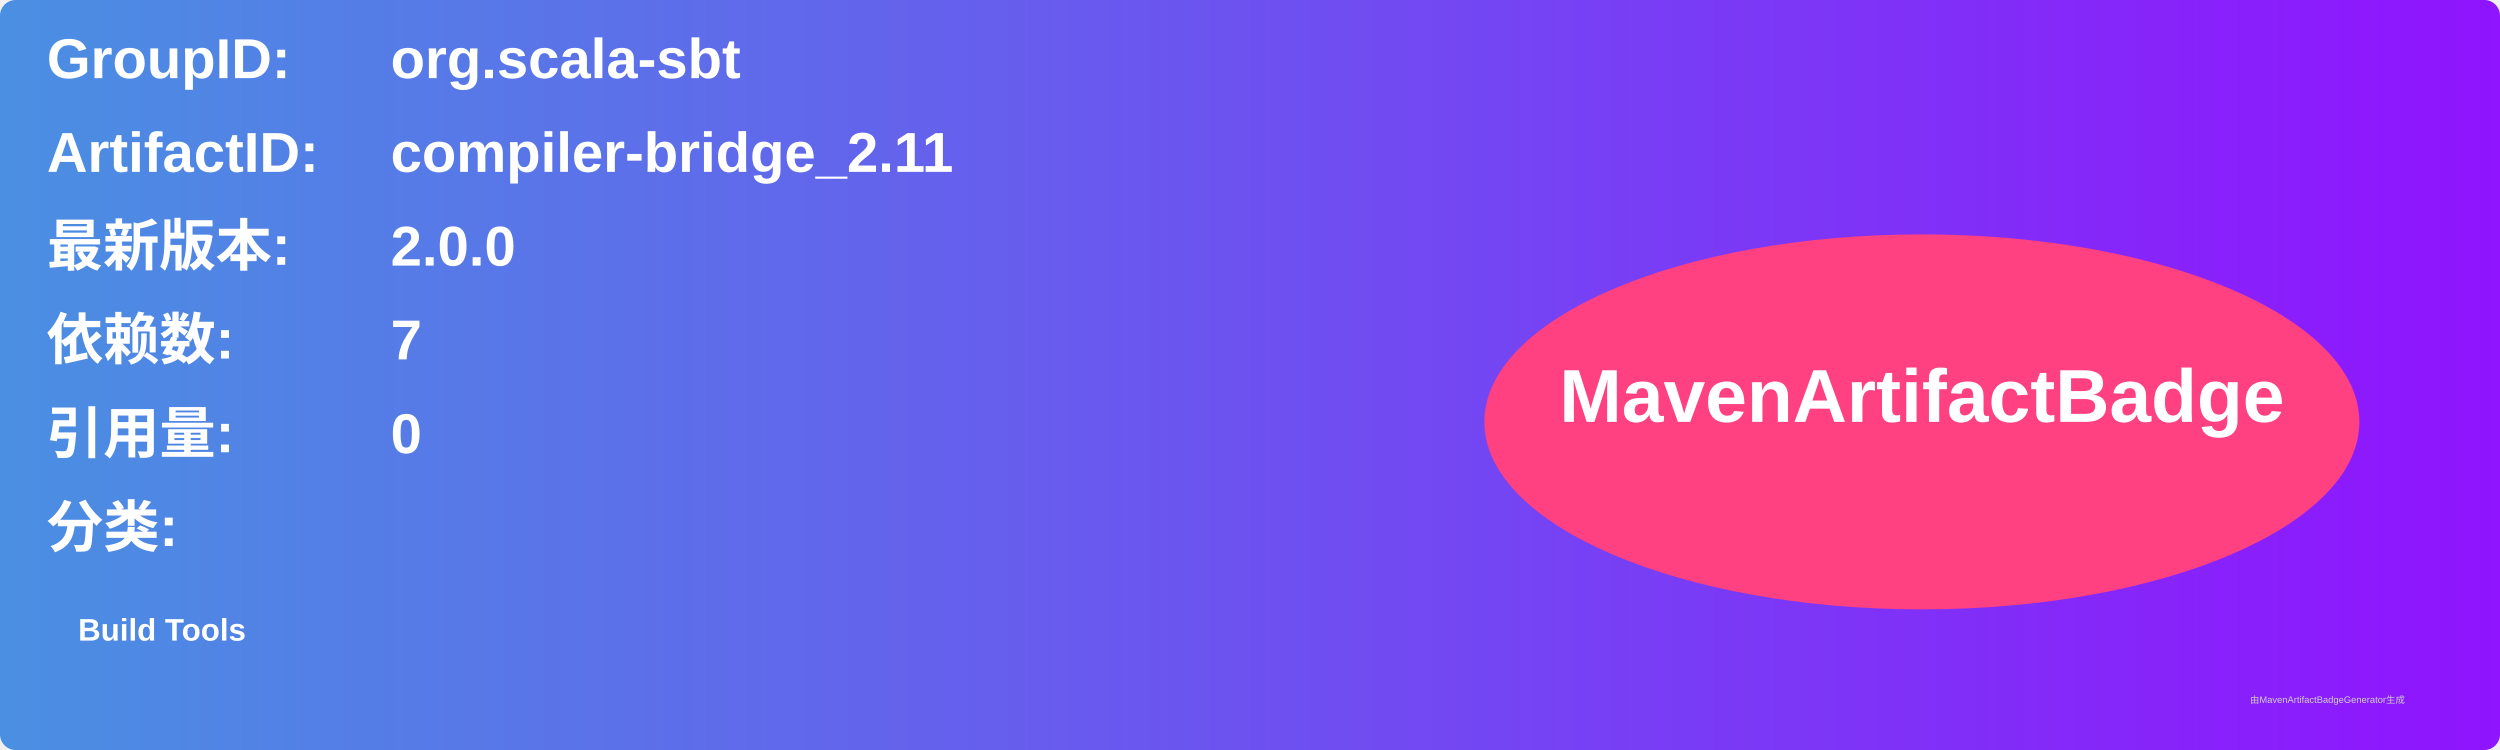
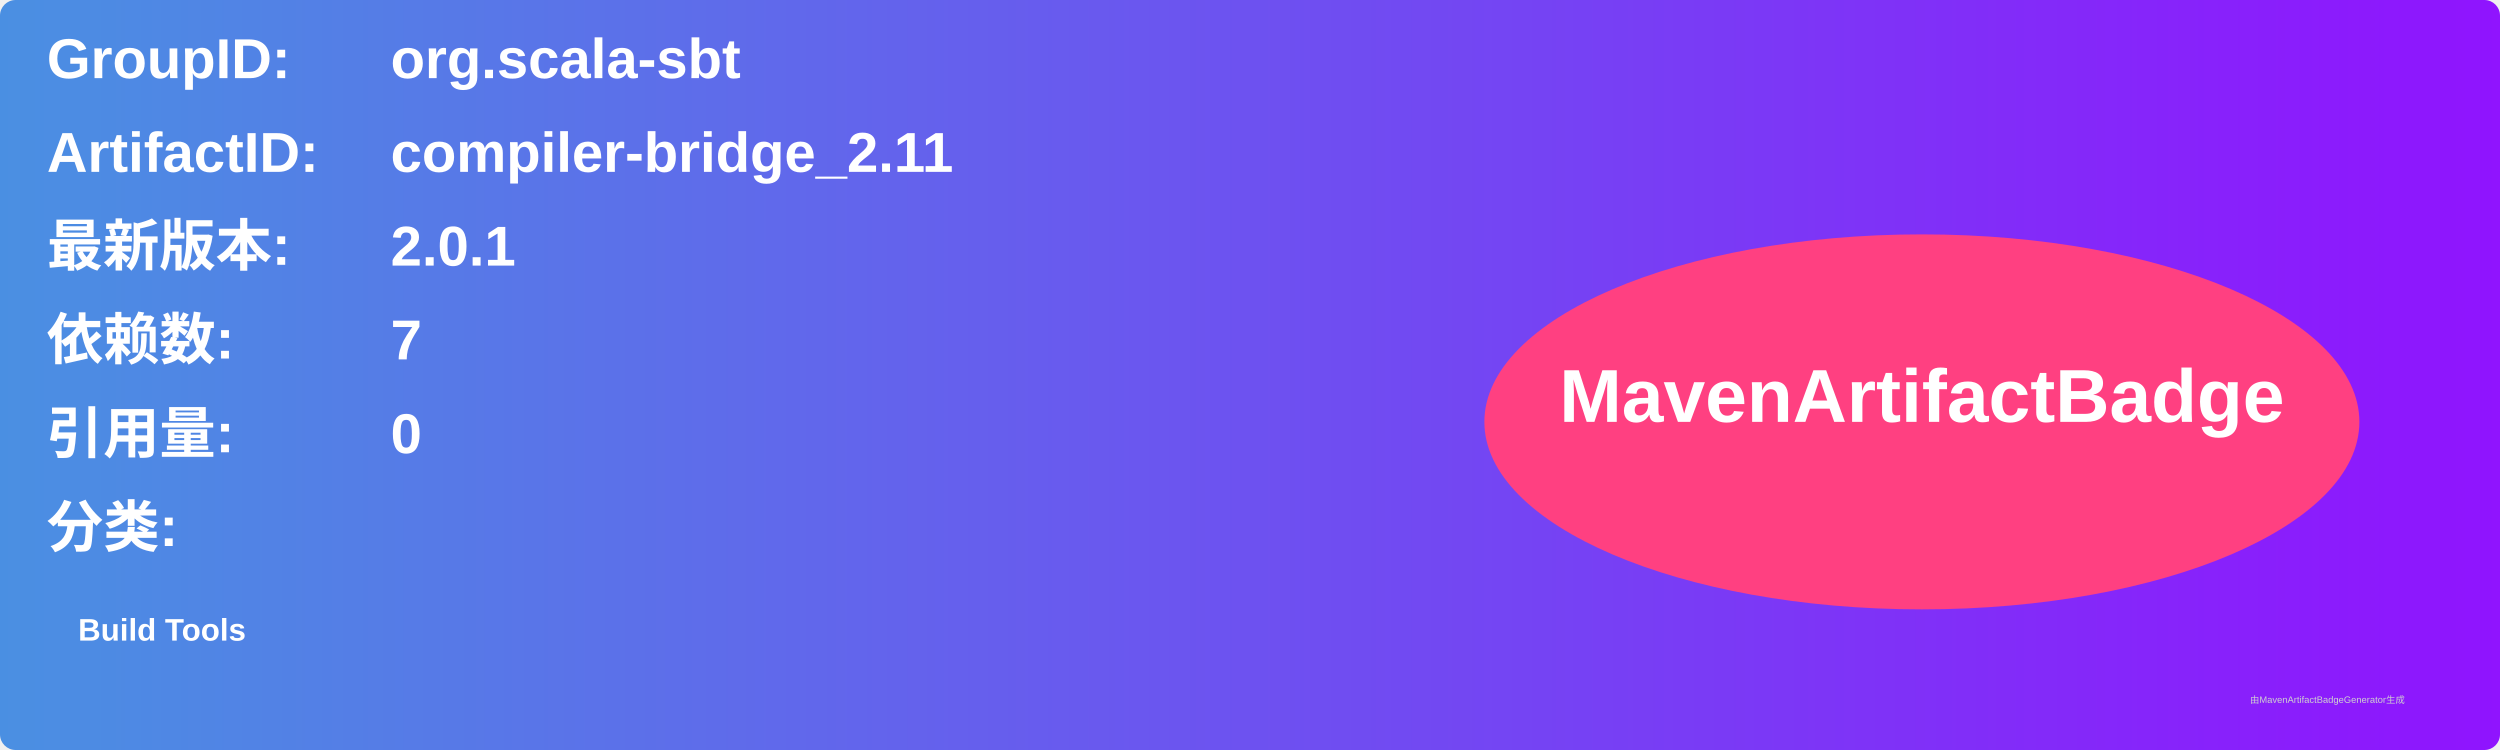
<svg xmlns="http://www.w3.org/2000/svg" width="800" height="240" viewBox="0 0 800 240">
  <linearGradient id="grad" x1="0%" y1="0%" x2="100%" y2="0%">
    <stop offset="0%" stop-color="#4a90e2" />
    <stop offset="100%" stop-color="#9013fe" />
  </linearGradient>
  <rect width="100%" height="100%" rx="5" ry="5" fill="url(#grad)" />
  <g transform="translate(15, 15)">
    <text x="0" y="10" font-family="Arial" font-size="18" fill="white" font-weight="bold" width="260">GroupID:</text>
    <text x="110" y="10" font-family="Arial" font-size="18" fill="white" font-weight="bold" width="460">org.scala-sbt</text>
    <text x="0" y="40" font-family="Arial" font-size="18" fill="white" font-weight="bold" width="260">ArtifactID:</text>
    <text x="110" y="40" font-family="Arial" font-size="18" fill="white" font-weight="bold" width="460">compiler-bridge_2.11</text>
    <text x="0" y="70" font-family="Arial" font-size="18" fill="white" font-weight="bold">最新版本:</text>
    <text x="110" y="70" font-family="Arial" font-size="18" fill="white" font-weight="bold">
-       <tspan font-weight="bold">2.0.0</tspan>
+       <tspan font-weight="bold">2.0.1</tspan>
    </text>
    <text x="0" y="100" font-family="Arial" font-size="18" fill="white" font-weight="bold">依赖数: </text>
    <text x="110" y="100" font-family="Arial" font-size="18" fill="white">
      <tspan font-weight="bold">7</tspan>
    </text>
    <text x="0" y="130" font-family="Arial" font-size="18" fill="white" font-weight="bold">引用量: </text>
    <text x="110" y="130" font-family="Arial" font-size="18" fill="white">
      <tspan font-weight="bold">0</tspan>
    </text>
    <text x="0" y="160" font-family="Arial" font-size="18" fill="white" font-weight="bold">分类:</text>
    <text x="10" y="190" font-family="Arial" font-size="10" fill="white">
      <tspan font-weight="bold">Build Tools</tspan>
    </text>
    <ellipse cx="600" cy="120" rx="140" ry="60" fill="#ff4081" />
    <text x="600" y="120" text-anchor="middle" font-family="Arial" font-size="24" fill="white" font-weight="bold">MavenArtifactBadge</text>
  </g>
  <text x="720" y="225" font-family="Arial" font-size="3" fill="#d0d0d0">由MavenArtifactBadgeGenerator生成</text>
</svg>
